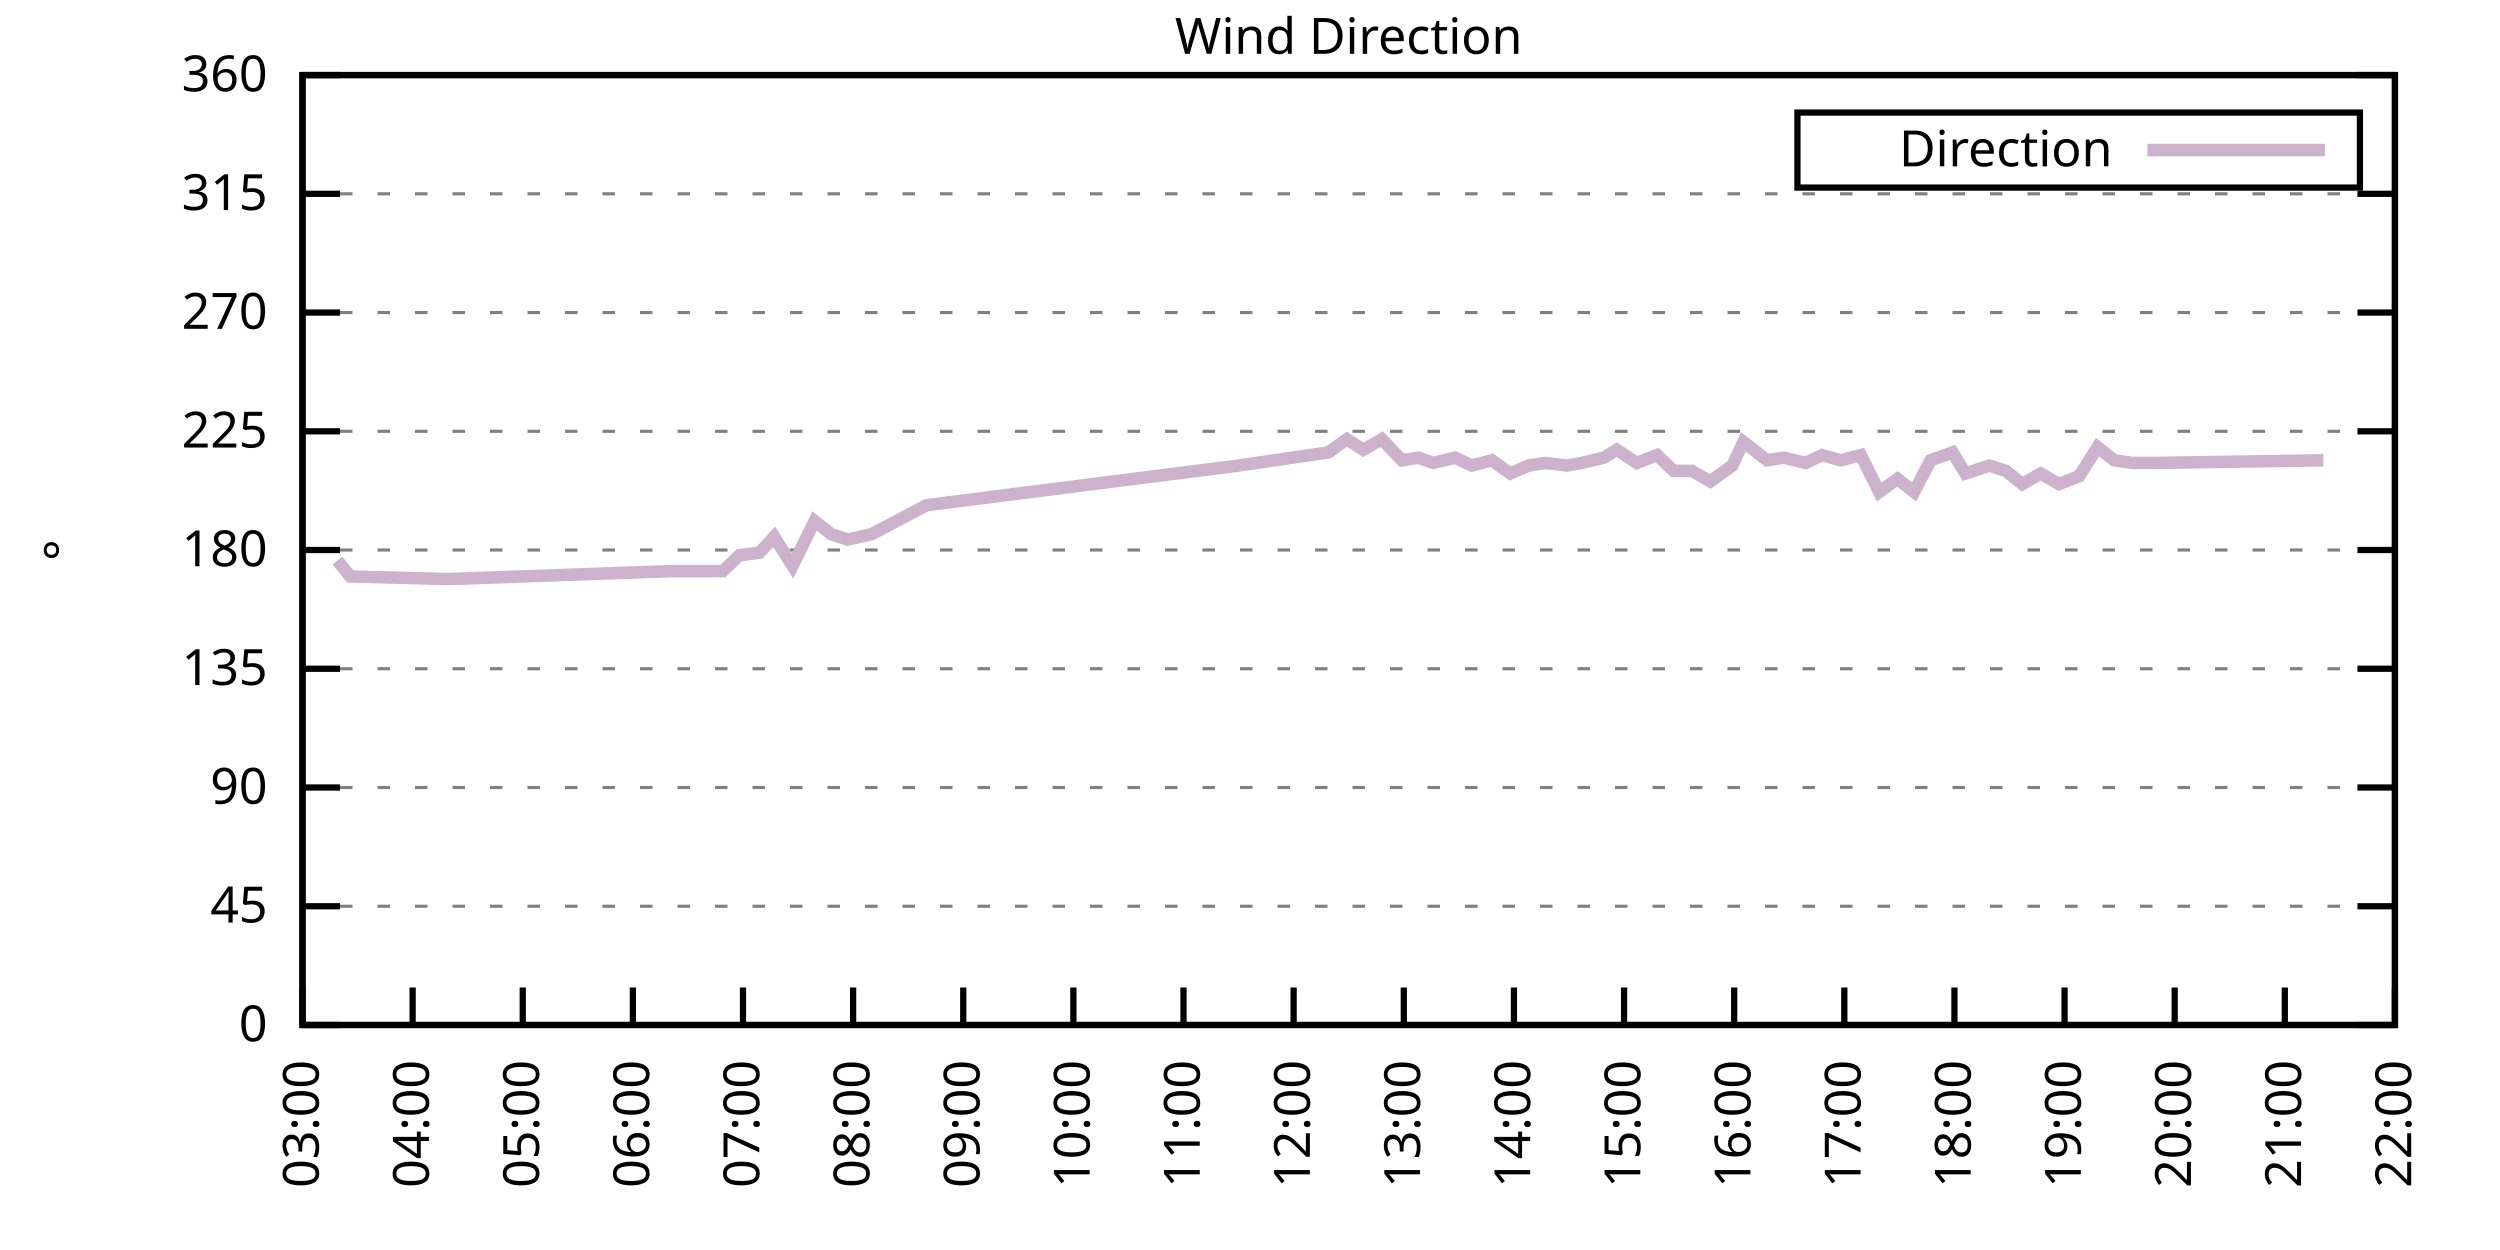
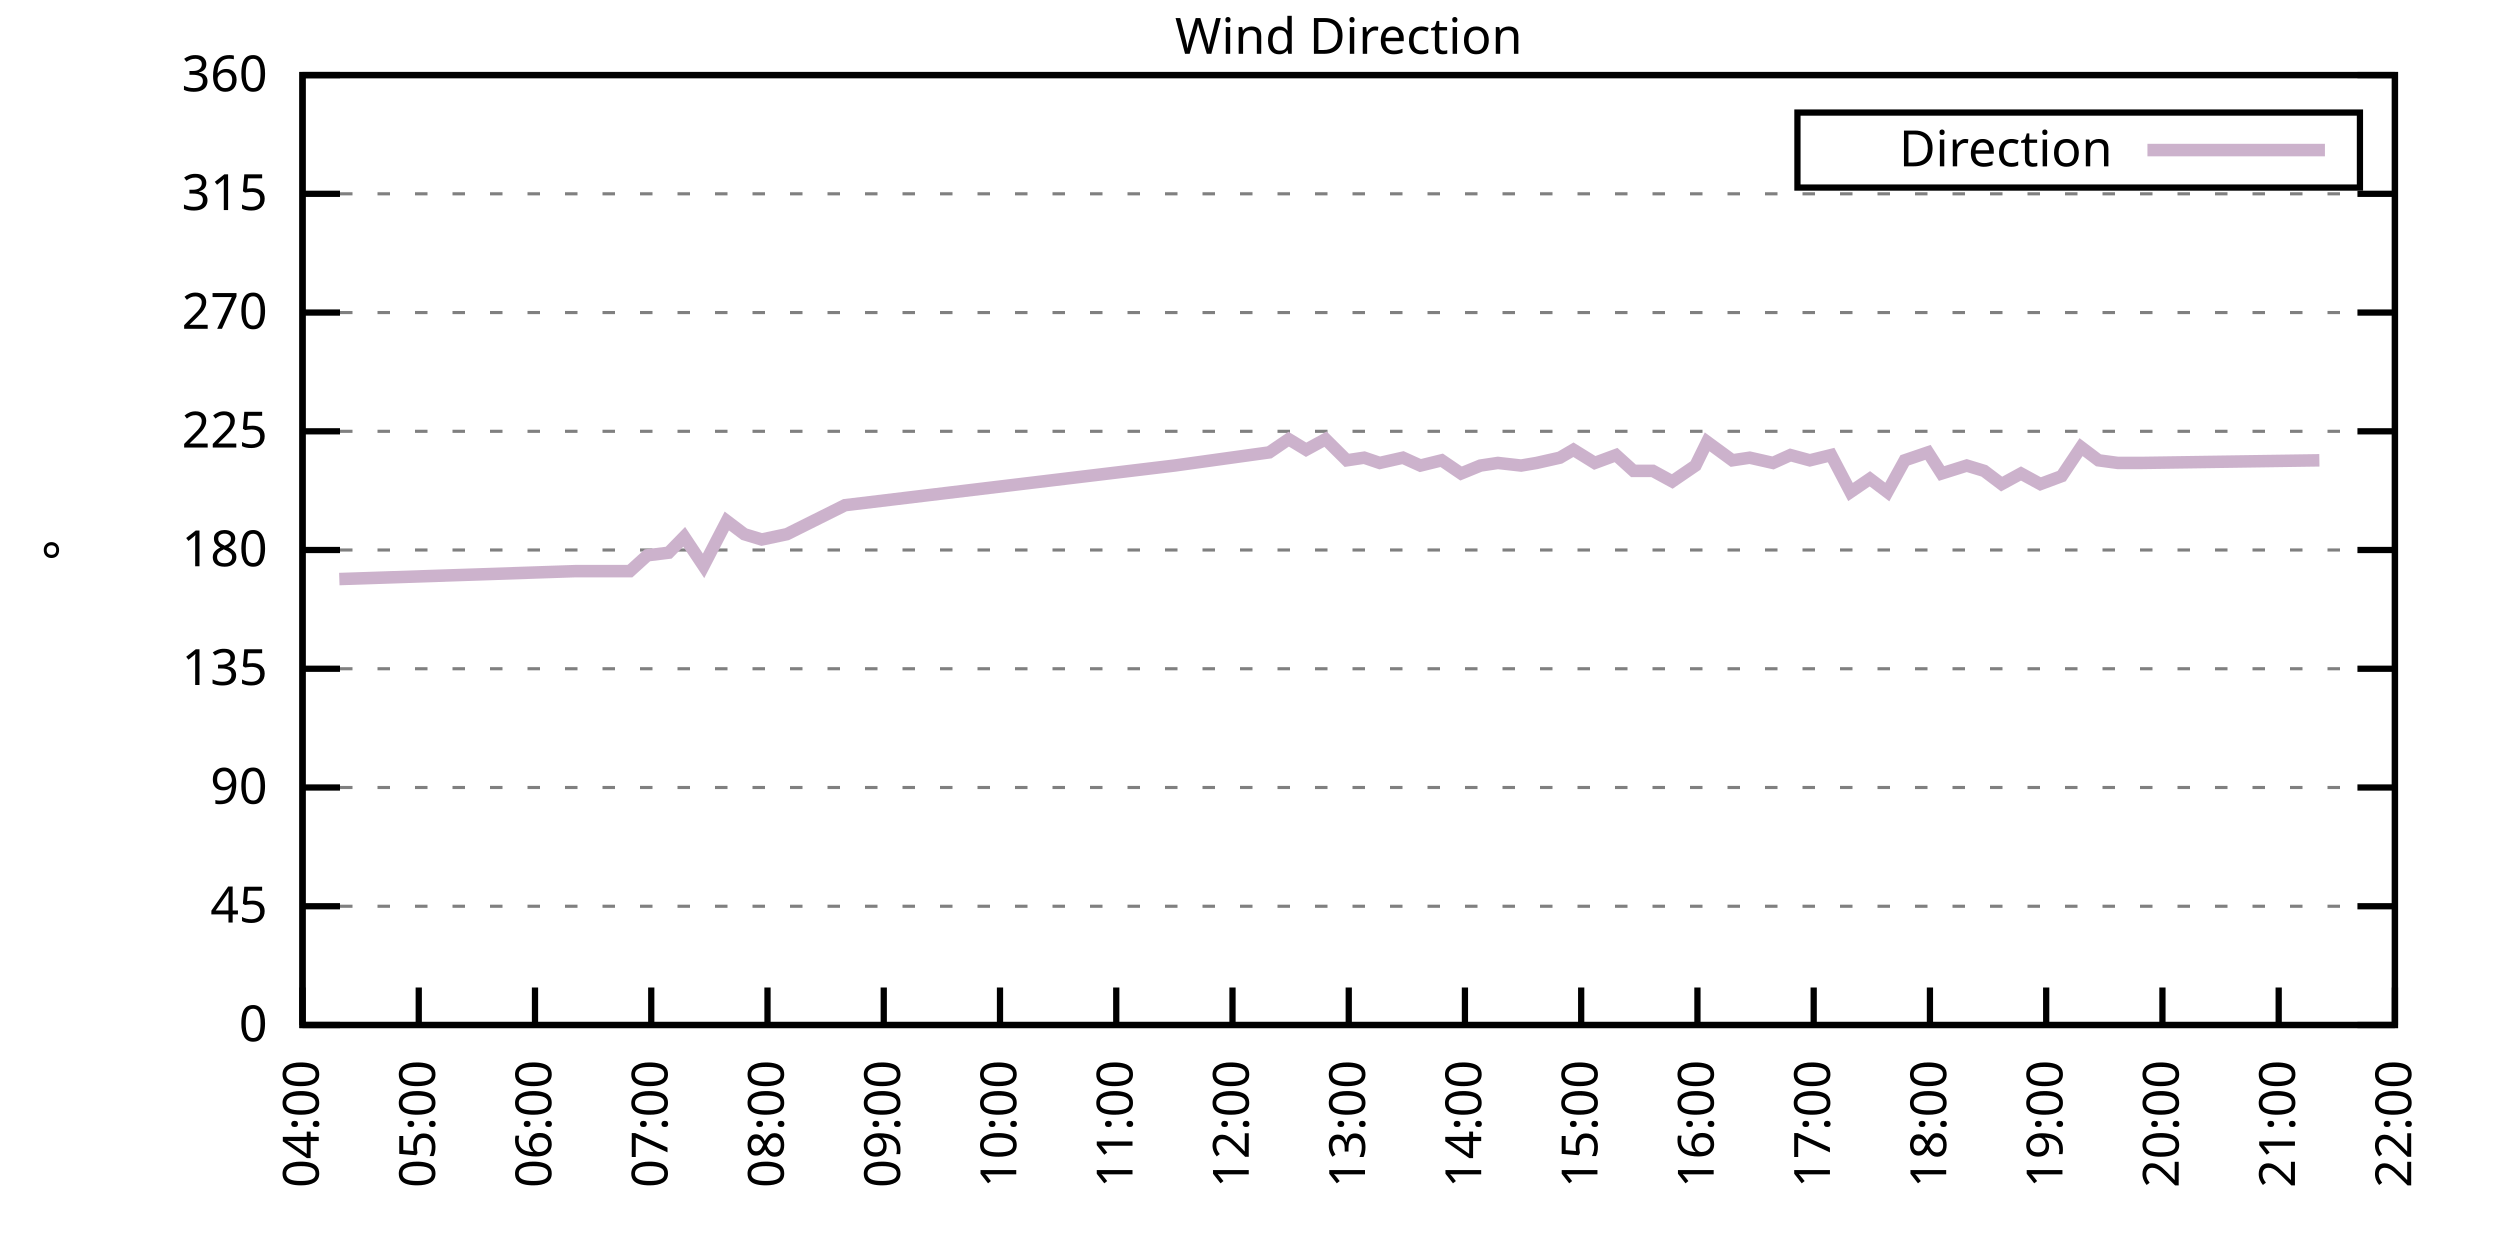
<svg xmlns="http://www.w3.org/2000/svg" xmlns:xlink="http://www.w3.org/1999/xlink" width="400" height="200" viewBox="0 0 400 200">
  <g id="gnuplot_canvas">
    <rect x="0" y="0" width="400" height="200" fill="none" />
    <defs>
      <circle id="gpDot" r="0.5" stroke-width="0.5" stroke="currentColor" />
      <path id="gpPt0" stroke-width="0.333" stroke="currentColor" d="M-1,0 h2 M0,-1 v2" />
      <path id="gpPt1" stroke-width="0.333" stroke="currentColor" d="M-1,-1 L1,1 M1,-1 L-1,1" />
      <path id="gpPt2" stroke-width="0.333" stroke="currentColor" d="M-1,0 L1,0 M0,-1 L0,1 M-1,-1 L1,1 M-1,1 L1,-1" />
      <rect id="gpPt3" stroke-width="0.333" stroke="currentColor" x="-1" y="-1" width="2" height="2" />
      <rect id="gpPt4" stroke-width="0.333" stroke="currentColor" fill="currentColor" x="-1" y="-1" width="2" height="2" />
      <circle id="gpPt5" stroke-width="0.333" stroke="currentColor" cx="0" cy="0" r="1" />
      <use xlink:href="#gpPt5" id="gpPt6" fill="currentColor" stroke="none" />
      <path id="gpPt7" stroke-width="0.333" stroke="currentColor" d="M0,-1.33 L-1.33,0.67 L1.33,0.67 z" />
      <use xlink:href="#gpPt7" id="gpPt8" fill="currentColor" stroke="none" />
      <use xlink:href="#gpPt7" id="gpPt9" stroke="currentColor" transform="rotate(180)" />
      <use xlink:href="#gpPt9" id="gpPt10" fill="currentColor" stroke="none" />
      <use xlink:href="#gpPt3" id="gpPt11" stroke="currentColor" transform="rotate(45)" />
      <use xlink:href="#gpPt11" id="gpPt12" fill="currentColor" stroke="none" />
      <path id="gpPt13" stroke-width="0.333" stroke="currentColor" d="M0,1.330 L1.265,0.411 L0.782,-1.067 L-0.782,-1.076 L-1.265,0.411 z" />
      <use xlink:href="#gpPt13" id="gpPt14" fill="currentColor" stroke="none" />
      <filter id="textbox" filterUnits="objectBoundingBox" x="0" y="0" height="1" width="1">
        <feFlood flood-color="white" flood-opacity="1" result="bgnd" />
        <feComposite in="SourceGraphic" in2="bgnd" operator="atop" />
      </filter>
      <filter id="greybox" filterUnits="objectBoundingBox" x="0" y="0" height="1" width="1">
        <feFlood flood-color="lightgrey" flood-opacity="1" result="grey" />
        <feComposite in="SourceGraphic" in2="grey" operator="atop" />
      </filter>
    </defs>
    <g fill="none" color="white" stroke="currentColor" stroke-width="1.00" stroke-linecap="butt" stroke-linejoin="miter">
</g>
    <g fill="none" color="black" stroke="currentColor" stroke-width="1.00" stroke-linecap="butt" stroke-linejoin="miter">
      <g stroke="none" shape-rendering="crispEdges">
        <polygon fill="rgb(255, 255, 255)" points="48.40,164.00 383.18,164.00 383.18,12.02 48.40,12.02 " />
      </g>
    </g>
    <g fill="none" color="black" stroke="currentColor" stroke-width="1.00" stroke-linecap="butt" stroke-linejoin="miter">
</g>
    <g fill="none" color="black" stroke="black" stroke-width="0.50" stroke-linecap="butt" stroke-linejoin="miter">
</g>
    <g fill="none" color="gray" stroke="currentColor" stroke-width="0.50" stroke-linecap="butt" stroke-linejoin="miter">
      <path stroke="gray" stroke-dasharray="2,4" class="gridline" d="M48.40,164.00 L383.19,164.00  " />
    </g>
    <g fill="none" color="gray" stroke="gray" stroke-width="1.00" stroke-linecap="butt" stroke-linejoin="miter">
</g>
    <g fill="none" color="black" stroke="currentColor" stroke-width="1.00" stroke-linecap="butt" stroke-linejoin="miter">
      <path stroke="black" d="M48.40,164.00 L54.40,164.00 M383.19,164.00 L377.19,164.00  " />
      <g transform="translate(42.80,166.60)" stroke="none" fill="black" font-family="Sans" font-size="8.00" text-anchor="end">
        <text>
          <tspan font-family="Sans"> 0</tspan>
        </text>
      </g>
    </g>
    <g fill="none" color="black" stroke="currentColor" stroke-width="1.00" stroke-linecap="butt" stroke-linejoin="miter">
</g>
    <g fill="none" color="black" stroke="black" stroke-width="0.50" stroke-linecap="butt" stroke-linejoin="miter">
</g>
    <g fill="none" color="gray" stroke="currentColor" stroke-width="0.50" stroke-linecap="butt" stroke-linejoin="miter">
      <path stroke="gray" stroke-dasharray="2,4" class="gridline" d="M48.40,145.00 L383.19,145.00  " />
    </g>
    <g fill="none" color="gray" stroke="gray" stroke-width="1.00" stroke-linecap="butt" stroke-linejoin="miter">
</g>
    <g fill="none" color="black" stroke="currentColor" stroke-width="1.00" stroke-linecap="butt" stroke-linejoin="miter">
      <path stroke="black" d="M48.40,145.00 L54.40,145.00 M383.19,145.00 L377.19,145.00  " />
      <g transform="translate(42.80,147.60)" stroke="none" fill="black" font-family="Sans" font-size="8.00" text-anchor="end">
        <text>
          <tspan font-family="Sans"> 45</tspan>
        </text>
      </g>
    </g>
    <g fill="none" color="black" stroke="currentColor" stroke-width="1.00" stroke-linecap="butt" stroke-linejoin="miter">
</g>
    <g fill="none" color="black" stroke="black" stroke-width="0.50" stroke-linecap="butt" stroke-linejoin="miter">
</g>
    <g fill="none" color="gray" stroke="currentColor" stroke-width="0.50" stroke-linecap="butt" stroke-linejoin="miter">
      <path stroke="gray" stroke-dasharray="2,4" class="gridline" d="M48.40,126.00 L383.19,126.00  " />
    </g>
    <g fill="none" color="gray" stroke="gray" stroke-width="1.00" stroke-linecap="butt" stroke-linejoin="miter">
</g>
    <g fill="none" color="black" stroke="currentColor" stroke-width="1.00" stroke-linecap="butt" stroke-linejoin="miter">
      <path stroke="black" d="M48.40,126.00 L54.40,126.00 M383.19,126.00 L377.19,126.00  " />
      <g transform="translate(42.80,128.60)" stroke="none" fill="black" font-family="Sans" font-size="8.00" text-anchor="end">
        <text>
          <tspan font-family="Sans"> 90</tspan>
        </text>
      </g>
    </g>
    <g fill="none" color="black" stroke="currentColor" stroke-width="1.00" stroke-linecap="butt" stroke-linejoin="miter">
</g>
    <g fill="none" color="black" stroke="black" stroke-width="0.50" stroke-linecap="butt" stroke-linejoin="miter">
</g>
    <g fill="none" color="gray" stroke="currentColor" stroke-width="0.50" stroke-linecap="butt" stroke-linejoin="miter">
      <path stroke="gray" stroke-dasharray="2,4" class="gridline" d="M48.40,107.00 L383.19,107.00  " />
    </g>
    <g fill="none" color="gray" stroke="gray" stroke-width="1.00" stroke-linecap="butt" stroke-linejoin="miter">
</g>
    <g fill="none" color="black" stroke="currentColor" stroke-width="1.00" stroke-linecap="butt" stroke-linejoin="miter">
      <path stroke="black" d="M48.40,107.00 L54.40,107.00 M383.19,107.00 L377.19,107.00  " />
      <g transform="translate(42.80,109.60)" stroke="none" fill="black" font-family="Sans" font-size="8.00" text-anchor="end">
        <text>
          <tspan font-family="Sans"> 135</tspan>
        </text>
      </g>
    </g>
    <g fill="none" color="black" stroke="currentColor" stroke-width="1.00" stroke-linecap="butt" stroke-linejoin="miter">
</g>
    <g fill="none" color="black" stroke="black" stroke-width="0.50" stroke-linecap="butt" stroke-linejoin="miter">
</g>
    <g fill="none" color="gray" stroke="currentColor" stroke-width="0.50" stroke-linecap="butt" stroke-linejoin="miter">
      <path stroke="gray" stroke-dasharray="2,4" class="gridline" d="M48.40,88.00 L383.19,88.00  " />
    </g>
    <g fill="none" color="gray" stroke="gray" stroke-width="1.00" stroke-linecap="butt" stroke-linejoin="miter">
</g>
    <g fill="none" color="black" stroke="currentColor" stroke-width="1.00" stroke-linecap="butt" stroke-linejoin="miter">
      <path stroke="black" d="M48.40,88.00 L54.40,88.00 M383.19,88.00 L377.19,88.00  " />
      <g transform="translate(42.80,90.60)" stroke="none" fill="black" font-family="Sans" font-size="8.00" text-anchor="end">
        <text>
          <tspan font-family="Sans"> 180</tspan>
        </text>
      </g>
    </g>
    <g fill="none" color="black" stroke="currentColor" stroke-width="1.00" stroke-linecap="butt" stroke-linejoin="miter">
</g>
    <g fill="none" color="black" stroke="black" stroke-width="0.50" stroke-linecap="butt" stroke-linejoin="miter">
</g>
    <g fill="none" color="gray" stroke="currentColor" stroke-width="0.50" stroke-linecap="butt" stroke-linejoin="miter">
      <path stroke="gray" stroke-dasharray="2,4" class="gridline" d="M48.40,69.01 L383.19,69.01  " />
    </g>
    <g fill="none" color="gray" stroke="gray" stroke-width="1.00" stroke-linecap="butt" stroke-linejoin="miter">
</g>
    <g fill="none" color="black" stroke="currentColor" stroke-width="1.00" stroke-linecap="butt" stroke-linejoin="miter">
      <path stroke="black" d="M48.40,69.01 L54.40,69.01 M383.19,69.01 L377.19,69.01  " />
      <g transform="translate(42.80,71.61)" stroke="none" fill="black" font-family="Sans" font-size="8.00" text-anchor="end">
        <text>
          <tspan font-family="Sans"> 225</tspan>
        </text>
      </g>
    </g>
    <g fill="none" color="black" stroke="currentColor" stroke-width="1.00" stroke-linecap="butt" stroke-linejoin="miter">
</g>
    <g fill="none" color="black" stroke="black" stroke-width="0.50" stroke-linecap="butt" stroke-linejoin="miter">
</g>
    <g fill="none" color="gray" stroke="currentColor" stroke-width="0.50" stroke-linecap="butt" stroke-linejoin="miter">
      <path stroke="gray" stroke-dasharray="2,4" class="gridline" d="M48.40,50.01 L383.19,50.01  " />
    </g>
    <g fill="none" color="gray" stroke="gray" stroke-width="1.00" stroke-linecap="butt" stroke-linejoin="miter">
</g>
    <g fill="none" color="black" stroke="currentColor" stroke-width="1.00" stroke-linecap="butt" stroke-linejoin="miter">
      <path stroke="black" d="M48.40,50.01 L54.40,50.01 M383.19,50.01 L377.19,50.01  " />
      <g transform="translate(42.80,52.61)" stroke="none" fill="black" font-family="Sans" font-size="8.00" text-anchor="end">
        <text>
          <tspan font-family="Sans"> 270</tspan>
        </text>
      </g>
    </g>
    <g fill="none" color="black" stroke="currentColor" stroke-width="1.00" stroke-linecap="butt" stroke-linejoin="miter">
</g>
    <g fill="none" color="black" stroke="black" stroke-width="0.50" stroke-linecap="butt" stroke-linejoin="miter">
</g>
    <g fill="none" color="gray" stroke="currentColor" stroke-width="0.50" stroke-linecap="butt" stroke-linejoin="miter">
      <path stroke="gray" stroke-dasharray="2,4" class="gridline" d="M48.40,31.01 L383.19,31.01  " />
    </g>
    <g fill="none" color="gray" stroke="gray" stroke-width="1.00" stroke-linecap="butt" stroke-linejoin="miter">
</g>
    <g fill="none" color="black" stroke="currentColor" stroke-width="1.00" stroke-linecap="butt" stroke-linejoin="miter">
      <path stroke="black" d="M48.40,31.01 L54.40,31.01 M383.19,31.01 L377.19,31.01  " />
      <g transform="translate(42.80,33.61)" stroke="none" fill="black" font-family="Sans" font-size="8.00" text-anchor="end">
        <text>
          <tspan font-family="Sans"> 315</tspan>
        </text>
      </g>
    </g>
    <g fill="none" color="black" stroke="currentColor" stroke-width="1.00" stroke-linecap="butt" stroke-linejoin="miter">
</g>
    <g fill="none" color="black" stroke="black" stroke-width="0.50" stroke-linecap="butt" stroke-linejoin="miter">
</g>
    <g fill="none" color="gray" stroke="currentColor" stroke-width="0.50" stroke-linecap="butt" stroke-linejoin="miter">
      <path stroke="gray" stroke-dasharray="2,4" class="gridline" d="M48.40,12.01 L383.19,12.01  " />
    </g>
    <g fill="none" color="gray" stroke="gray" stroke-width="1.00" stroke-linecap="butt" stroke-linejoin="miter">
</g>
    <g fill="none" color="black" stroke="currentColor" stroke-width="1.00" stroke-linecap="butt" stroke-linejoin="miter">
      <path stroke="black" d="M48.40,12.01 L54.40,12.01 M383.19,12.01 L377.19,12.01  " />
      <g transform="translate(42.80,14.61)" stroke="none" fill="black" font-family="Sans" font-size="8.00" text-anchor="end">
        <text>
          <tspan font-family="Sans"> 360</tspan>
        </text>
      </g>
    </g>
    <g fill="none" color="black" stroke="currentColor" stroke-width="1.00" stroke-linecap="butt" stroke-linejoin="miter">
      <path stroke="black" d="M48.40,164.00 L48.40,158.00  " />
      <g transform="translate(51.00,169.60) rotate(270.00)" stroke="none" fill="black" font-family="Sans" font-size="8.00" text-anchor="end">
        <text>
-           <tspan font-family="Sans">03:00</tspan>
-         </text>
-       </g>
-     </g>
-     <g fill="none" color="black" stroke="currentColor" stroke-width="1.00" stroke-linecap="butt" stroke-linejoin="miter">
-       <path stroke="black" d="M66.02,164.00 L66.02,158.00  " />
-       <g transform="translate(68.62,169.60) rotate(270.00)" stroke="none" fill="black" font-family="Sans" font-size="8.00" text-anchor="end">
-         <text>
          <tspan font-family="Sans">04:00</tspan>
        </text>
      </g>
    </g>
    <g fill="none" color="black" stroke="currentColor" stroke-width="1.00" stroke-linecap="butt" stroke-linejoin="miter">
-       <path stroke="black" d="M83.64,164.00 L83.64,158.00  " />
-       <g transform="translate(86.24,169.60) rotate(270.00)" stroke="none" fill="black" font-family="Sans" font-size="8.00" text-anchor="end">
+       <path stroke="black" d="M67.00,164.00 L67.00,158.00  " />
+       <g transform="translate(69.60,169.60) rotate(270.00)" stroke="none" fill="black" font-family="Sans" font-size="8.00" text-anchor="end">
        <text>
          <tspan font-family="Sans">05:00</tspan>
        </text>
      </g>
    </g>
    <g fill="none" color="black" stroke="currentColor" stroke-width="1.00" stroke-linecap="butt" stroke-linejoin="miter">
-       <path stroke="black" d="M101.26,164.00 L101.26,158.00  " />
-       <g transform="translate(103.86,169.60) rotate(270.00)" stroke="none" fill="black" font-family="Sans" font-size="8.00" text-anchor="end">
+       <path stroke="black" d="M85.60,164.00 L85.60,158.00  " />
+       <g transform="translate(88.20,169.60) rotate(270.00)" stroke="none" fill="black" font-family="Sans" font-size="8.00" text-anchor="end">
        <text>
          <tspan font-family="Sans">06:00</tspan>
        </text>
      </g>
    </g>
    <g fill="none" color="black" stroke="currentColor" stroke-width="1.00" stroke-linecap="butt" stroke-linejoin="miter">
-       <path stroke="black" d="M118.88,164.00 L118.88,158.00  " />
-       <g transform="translate(121.48,169.60) rotate(270.00)" stroke="none" fill="black" font-family="Sans" font-size="8.00" text-anchor="end">
+       <path stroke="black" d="M104.20,164.00 L104.20,158.00  " />
+       <g transform="translate(106.80,169.60) rotate(270.00)" stroke="none" fill="black" font-family="Sans" font-size="8.00" text-anchor="end">
        <text>
          <tspan font-family="Sans">07:00</tspan>
        </text>
      </g>
    </g>
    <g fill="none" color="black" stroke="currentColor" stroke-width="1.00" stroke-linecap="butt" stroke-linejoin="miter">
-       <path stroke="black" d="M136.50,164.00 L136.50,158.00  " />
-       <g transform="translate(139.10,169.60) rotate(270.00)" stroke="none" fill="black" font-family="Sans" font-size="8.00" text-anchor="end">
+       <path stroke="black" d="M122.80,164.00 L122.80,158.00  " />
+       <g transform="translate(125.40,169.60) rotate(270.00)" stroke="none" fill="black" font-family="Sans" font-size="8.00" text-anchor="end">
        <text>
          <tspan font-family="Sans">08:00</tspan>
        </text>
      </g>
    </g>
    <g fill="none" color="black" stroke="currentColor" stroke-width="1.00" stroke-linecap="butt" stroke-linejoin="miter">
-       <path stroke="black" d="M154.12,164.00 L154.12,158.00  " />
-       <g transform="translate(156.72,169.60) rotate(270.00)" stroke="none" fill="black" font-family="Sans" font-size="8.00" text-anchor="end">
+       <path stroke="black" d="M141.40,164.00 L141.40,158.00  " />
+       <g transform="translate(144.00,169.60) rotate(270.00)" stroke="none" fill="black" font-family="Sans" font-size="8.00" text-anchor="end">
        <text>
          <tspan font-family="Sans">09:00</tspan>
        </text>
      </g>
    </g>
    <g fill="none" color="black" stroke="currentColor" stroke-width="1.00" stroke-linecap="butt" stroke-linejoin="miter">
-       <path stroke="black" d="M171.74,164.00 L171.74,158.00  " />
-       <g transform="translate(174.34,169.60) rotate(270.00)" stroke="none" fill="black" font-family="Sans" font-size="8.00" text-anchor="end">
+       <path stroke="black" d="M160.00,164.00 L160.00,158.00  " />
+       <g transform="translate(162.60,169.60) rotate(270.00)" stroke="none" fill="black" font-family="Sans" font-size="8.00" text-anchor="end">
        <text>
          <tspan font-family="Sans">10:00</tspan>
        </text>
      </g>
    </g>
    <g fill="none" color="black" stroke="currentColor" stroke-width="1.00" stroke-linecap="butt" stroke-linejoin="miter">
-       <path stroke="black" d="M189.36,164.00 L189.36,158.00  " />
-       <g transform="translate(191.96,169.60) rotate(270.00)" stroke="none" fill="black" font-family="Sans" font-size="8.00" text-anchor="end">
+       <path stroke="black" d="M178.60,164.00 L178.60,158.00  " />
+       <g transform="translate(181.20,169.60) rotate(270.00)" stroke="none" fill="black" font-family="Sans" font-size="8.00" text-anchor="end">
        <text>
          <tspan font-family="Sans">11:00</tspan>
        </text>
      </g>
    </g>
    <g fill="none" color="black" stroke="currentColor" stroke-width="1.00" stroke-linecap="butt" stroke-linejoin="miter">
-       <path stroke="black" d="M206.98,164.00 L206.98,158.00  " />
-       <g transform="translate(209.58,169.60) rotate(270.00)" stroke="none" fill="black" font-family="Sans" font-size="8.00" text-anchor="end">
+       <path stroke="black" d="M197.20,164.00 L197.20,158.00  " />
+       <g transform="translate(199.80,169.60) rotate(270.00)" stroke="none" fill="black" font-family="Sans" font-size="8.00" text-anchor="end">
        <text>
          <tspan font-family="Sans">12:00</tspan>
        </text>
      </g>
    </g>
    <g fill="none" color="black" stroke="currentColor" stroke-width="1.00" stroke-linecap="butt" stroke-linejoin="miter">
-       <path stroke="black" d="M224.61,164.00 L224.61,158.00  " />
-       <g transform="translate(227.21,169.60) rotate(270.00)" stroke="none" fill="black" font-family="Sans" font-size="8.00" text-anchor="end">
+       <path stroke="black" d="M215.80,164.00 L215.80,158.00  " />
+       <g transform="translate(218.40,169.60) rotate(270.00)" stroke="none" fill="black" font-family="Sans" font-size="8.00" text-anchor="end">
        <text>
          <tspan font-family="Sans">13:00</tspan>
        </text>
      </g>
    </g>
    <g fill="none" color="black" stroke="currentColor" stroke-width="1.00" stroke-linecap="butt" stroke-linejoin="miter">
-       <path stroke="black" d="M242.23,164.00 L242.23,158.00  " />
-       <g transform="translate(244.83,169.60) rotate(270.00)" stroke="none" fill="black" font-family="Sans" font-size="8.00" text-anchor="end">
+       <path stroke="black" d="M234.39,164.00 L234.39,158.00  " />
+       <g transform="translate(236.99,169.60) rotate(270.00)" stroke="none" fill="black" font-family="Sans" font-size="8.00" text-anchor="end">
        <text>
          <tspan font-family="Sans">14:00</tspan>
        </text>
      </g>
    </g>
    <g fill="none" color="black" stroke="currentColor" stroke-width="1.00" stroke-linecap="butt" stroke-linejoin="miter">
-       <path stroke="black" d="M259.85,164.00 L259.85,158.00  " />
-       <g transform="translate(262.45,169.60) rotate(270.00)" stroke="none" fill="black" font-family="Sans" font-size="8.00" text-anchor="end">
+       <path stroke="black" d="M252.99,164.00 L252.99,158.00  " />
+       <g transform="translate(255.59,169.60) rotate(270.00)" stroke="none" fill="black" font-family="Sans" font-size="8.00" text-anchor="end">
        <text>
          <tspan font-family="Sans">15:00</tspan>
        </text>
      </g>
    </g>
    <g fill="none" color="black" stroke="currentColor" stroke-width="1.00" stroke-linecap="butt" stroke-linejoin="miter">
-       <path stroke="black" d="M277.47,164.00 L277.47,158.00  " />
-       <g transform="translate(280.07,169.60) rotate(270.00)" stroke="none" fill="black" font-family="Sans" font-size="8.00" text-anchor="end">
+       <path stroke="black" d="M271.59,164.00 L271.59,158.00  " />
+       <g transform="translate(274.19,169.60) rotate(270.00)" stroke="none" fill="black" font-family="Sans" font-size="8.00" text-anchor="end">
        <text>
          <tspan font-family="Sans">16:00</tspan>
        </text>
      </g>
    </g>
    <g fill="none" color="black" stroke="currentColor" stroke-width="1.00" stroke-linecap="butt" stroke-linejoin="miter">
-       <path stroke="black" d="M295.09,164.00 L295.09,158.00  " />
-       <g transform="translate(297.69,169.60) rotate(270.00)" stroke="none" fill="black" font-family="Sans" font-size="8.00" text-anchor="end">
+       <path stroke="black" d="M290.19,164.00 L290.19,158.00  " />
+       <g transform="translate(292.79,169.60) rotate(270.00)" stroke="none" fill="black" font-family="Sans" font-size="8.00" text-anchor="end">
        <text>
          <tspan font-family="Sans">17:00</tspan>
        </text>
      </g>
    </g>
    <g fill="none" color="black" stroke="currentColor" stroke-width="1.00" stroke-linecap="butt" stroke-linejoin="miter">
-       <path stroke="black" d="M312.71,164.00 L312.71,158.00  " />
-       <g transform="translate(315.31,169.60) rotate(270.00)" stroke="none" fill="black" font-family="Sans" font-size="8.00" text-anchor="end">
+       <path stroke="black" d="M308.79,164.00 L308.79,158.00  " />
+       <g transform="translate(311.39,169.60) rotate(270.00)" stroke="none" fill="black" font-family="Sans" font-size="8.00" text-anchor="end">
        <text>
          <tspan font-family="Sans">18:00</tspan>
        </text>
      </g>
    </g>
    <g fill="none" color="black" stroke="currentColor" stroke-width="1.00" stroke-linecap="butt" stroke-linejoin="miter">
-       <path stroke="black" d="M330.33,164.00 L330.33,158.00  " />
-       <g transform="translate(332.93,169.60) rotate(270.00)" stroke="none" fill="black" font-family="Sans" font-size="8.00" text-anchor="end">
+       <path stroke="black" d="M327.39,164.00 L327.39,158.00  " />
+       <g transform="translate(329.99,169.60) rotate(270.00)" stroke="none" fill="black" font-family="Sans" font-size="8.00" text-anchor="end">
        <text>
          <tspan font-family="Sans">19:00</tspan>
        </text>
      </g>
    </g>
    <g fill="none" color="black" stroke="currentColor" stroke-width="1.00" stroke-linecap="butt" stroke-linejoin="miter">
-       <path stroke="black" d="M347.95,164.00 L347.95,158.00  " />
-       <g transform="translate(350.55,169.60) rotate(270.00)" stroke="none" fill="black" font-family="Sans" font-size="8.00" text-anchor="end">
+       <path stroke="black" d="M345.99,164.00 L345.99,158.00  " />
+       <g transform="translate(348.59,169.60) rotate(270.00)" stroke="none" fill="black" font-family="Sans" font-size="8.00" text-anchor="end">
        <text>
          <tspan font-family="Sans">20:00</tspan>
        </text>
      </g>
    </g>
    <g fill="none" color="black" stroke="currentColor" stroke-width="1.00" stroke-linecap="butt" stroke-linejoin="miter">
-       <path stroke="black" d="M365.57,164.00 L365.57,158.00  " />
-       <g transform="translate(368.17,169.60) rotate(270.00)" stroke="none" fill="black" font-family="Sans" font-size="8.00" text-anchor="end">
+       <path stroke="black" d="M364.59,164.00 L364.59,158.00  " />
+       <g transform="translate(367.19,169.60) rotate(270.00)" stroke="none" fill="black" font-family="Sans" font-size="8.00" text-anchor="end">
        <text>
          <tspan font-family="Sans">21:00</tspan>
        </text>
      </g>
    </g>
    <g fill="none" color="black" stroke="currentColor" stroke-width="1.00" stroke-linecap="butt" stroke-linejoin="miter">
      <path stroke="black" d="M383.19,164.00 L383.19,158.00  " />
      <g transform="translate(385.79,169.60) rotate(270.00)" stroke="none" fill="black" font-family="Sans" font-size="8.00" text-anchor="end">
        <text>
          <tspan font-family="Sans">22:00</tspan>
        </text>
      </g>
    </g>
    <g fill="none" color="black" stroke="currentColor" stroke-width="1.00" stroke-linecap="butt" stroke-linejoin="miter">
</g>
    <g fill="none" color="black" stroke="currentColor" stroke-width="1.00" stroke-linecap="butt" stroke-linejoin="miter">
      <path stroke="black" d="M48.40,12.01 L48.40,164.00 L383.19,164.00 L383.19,12.01 L48.40,12.01 Z  " />
    </g>
    <g fill="none" color="black" stroke="currentColor" stroke-width="1.00" stroke-linecap="butt" stroke-linejoin="miter">
</g>
    <g fill="none" color="black" stroke="currentColor" stroke-width="1.00" stroke-linecap="butt" stroke-linejoin="miter">
      <path stroke="black" d="M287.59,30.01 L287.59,18.01 L377.59,18.01 L377.59,30.01 L287.59,30.01 Z  " />
    </g>
    <g id="Wind_direction_plot_1">
      <g fill="none" color="white" stroke="black" stroke-width="2.00" stroke-linecap="butt" stroke-linejoin="miter">
</g>
      <g fill="none" color="black" stroke="currentColor" stroke-width="2.00" stroke-linecap="butt" stroke-linejoin="miter">
        <g transform="translate(337.99,26.61)" stroke="none" fill="black" font-family="Sans" font-size="8.00" text-anchor="end">
          <text>
            <tspan font-family="Sans">Direction</tspan>
          </text>
        </g>
      </g>
      <g fill="none" color="black" stroke="currentColor" stroke-width="2.00" stroke-linecap="butt" stroke-linejoin="miter">
-         <path stroke="rgb(204, 178, 204)" d="M343.59,24.01 L371.99,24.01 M53.98,89.69 L56.04,92.23 L71.60,92.65 L107.43,91.38 L115.65,91.38 L118.29,88.85   L121.53,88.43 L123.87,85.89 L126.81,90.54 L130.34,83.36 L132.98,85.47 L135.62,86.32 L139.44,85.47 L148.25,80.83   L198.17,74.49 L212.56,72.38 L215.50,70.27 L218.14,71.96 L221.08,70.27 L224.31,73.65 L226.95,73.23 L229.30,74.07   L232.83,73.23 L235.47,74.49 L238.70,73.65 L241.64,75.76 L244.58,74.49 L247.22,74.07 L250.74,74.49 L253.09,74.07   L256.62,73.23 L258.67,71.96 L261.90,74.07 L265.13,72.81 L267.78,75.34 L270.71,75.34 L273.65,77.03 L277.17,74.49   L278.94,70.70 L282.75,73.65 L285.40,73.23 L288.92,74.07 L291.56,72.81 L294.50,73.65 L297.73,72.81 L300.67,78.72   L303.60,76.61 L306.25,78.72 L308.89,73.65 L312.41,72.38 L314.47,75.76 L318.29,74.49 L320.93,75.34 L323.57,77.45   L326.51,75.76 L329.45,77.45 L332.68,76.18 L335.61,71.54 L338.26,73.65 L341.19,74.07 L344.72,74.07 L371.74,73.65    " />
+         <path stroke="rgb(204, 178, 204)" d="M343.59,24.01 L371.99,24.01 M54.29,92.65 L92.11,91.38 L100.79,91.38 L103.58,88.85 L106.99,88.43 L109.47,85.89   L112.57,90.54 L116.29,83.36 L119.08,85.47 L121.87,86.32 L125.90,85.47 L135.20,80.83 L187.90,74.49 L203.09,72.38   L206.19,70.27 L208.98,71.96 L212.08,70.27 L215.49,73.65 L218.27,73.23 L220.75,74.07 L224.47,73.23 L227.26,74.49   L230.67,73.65 L233.77,75.76 L236.87,74.49 L239.66,74.07 L243.38,74.49 L245.86,74.07 L249.58,73.23 L251.75,71.96   L255.16,74.07 L258.57,72.81 L261.36,75.34 L264.46,75.34 L267.56,77.03 L271.28,74.49 L273.14,70.70 L277.17,73.65   L279.96,73.23 L283.68,74.07 L286.47,72.81 L289.57,73.65 L292.98,72.81 L296.08,78.72 L299.18,76.61 L301.97,78.72   L304.76,73.65 L308.48,72.38 L310.65,75.76 L314.68,74.49 L317.47,75.34 L320.26,77.45 L323.36,75.76 L326.46,77.45   L329.87,76.18 L332.97,71.54 L335.76,73.65 L338.86,74.07 L342.58,74.07 L371.10,73.65  " />
      </g>
    </g>
    <g fill="none" color="black" stroke="currentColor" stroke-width="2.00" stroke-linecap="butt" stroke-linejoin="miter">
</g>
    <g fill="none" color="black" stroke="black" stroke-width="1.00" stroke-linecap="butt" stroke-linejoin="miter">
</g>
    <g fill="none" color="black" stroke="currentColor" stroke-width="1.00" stroke-linecap="butt" stroke-linejoin="miter">
      <path stroke="black" d="M48.40,12.01 L48.40,164.00 L383.19,164.00 L383.19,12.01 L48.40,12.01 Z  " />
      <g transform="translate(12.80,88.01) rotate(270.00)" stroke="none" fill="black" font-family="Sans" font-size="8.00" text-anchor="middle">
        <text>
          <tspan font-family="Sans">°</tspan>
        </text>
      </g>
    </g>
    <g fill="none" color="black" stroke="currentColor" stroke-width="1.00" stroke-linecap="butt" stroke-linejoin="miter">
</g>
    <g fill="none" color="black" stroke="currentColor" stroke-width="1.00" stroke-linecap="butt" stroke-linejoin="miter">
      <g transform="translate(215.79,8.61)" stroke="none" fill="black" font-family="Sans" font-size="8.00" text-anchor="middle">
        <text>
          <tspan font-family="Sans">Wind Direction</tspan>
        </text>
      </g>
    </g>
    <g fill="none" color="black" stroke="currentColor" stroke-width="1.00" stroke-linecap="butt" stroke-linejoin="miter">
</g>
  </g>
</svg>
